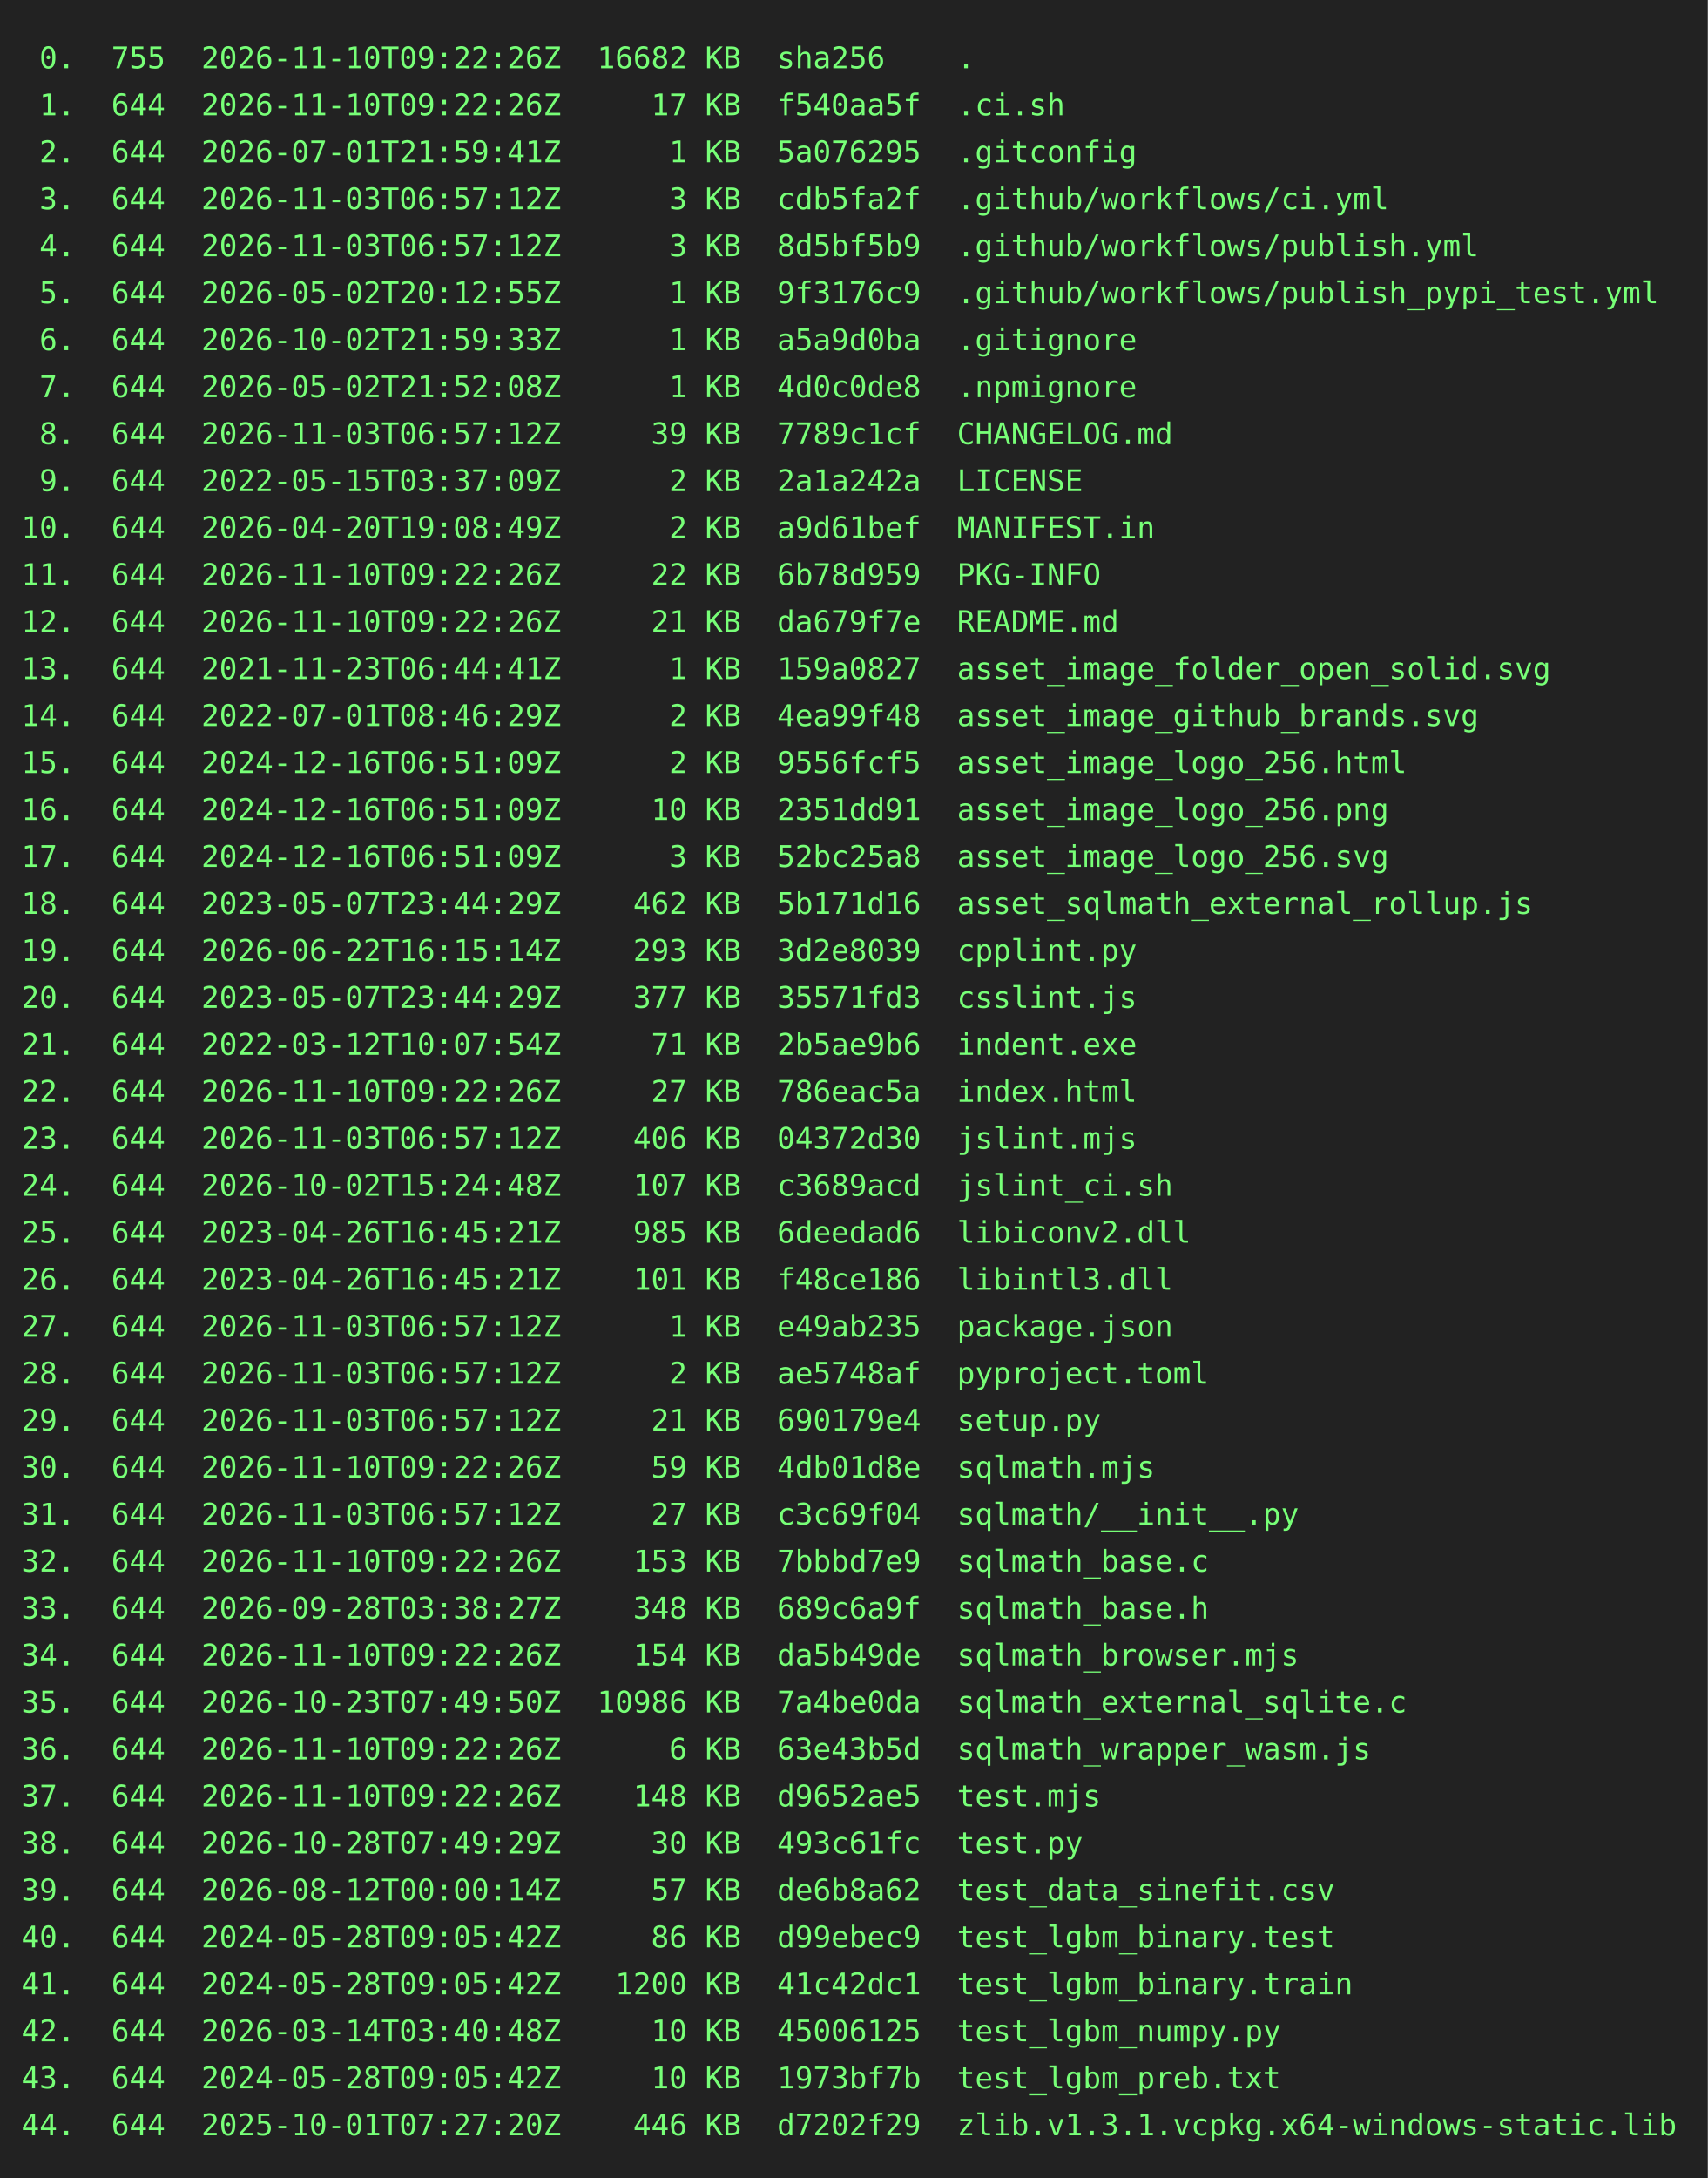
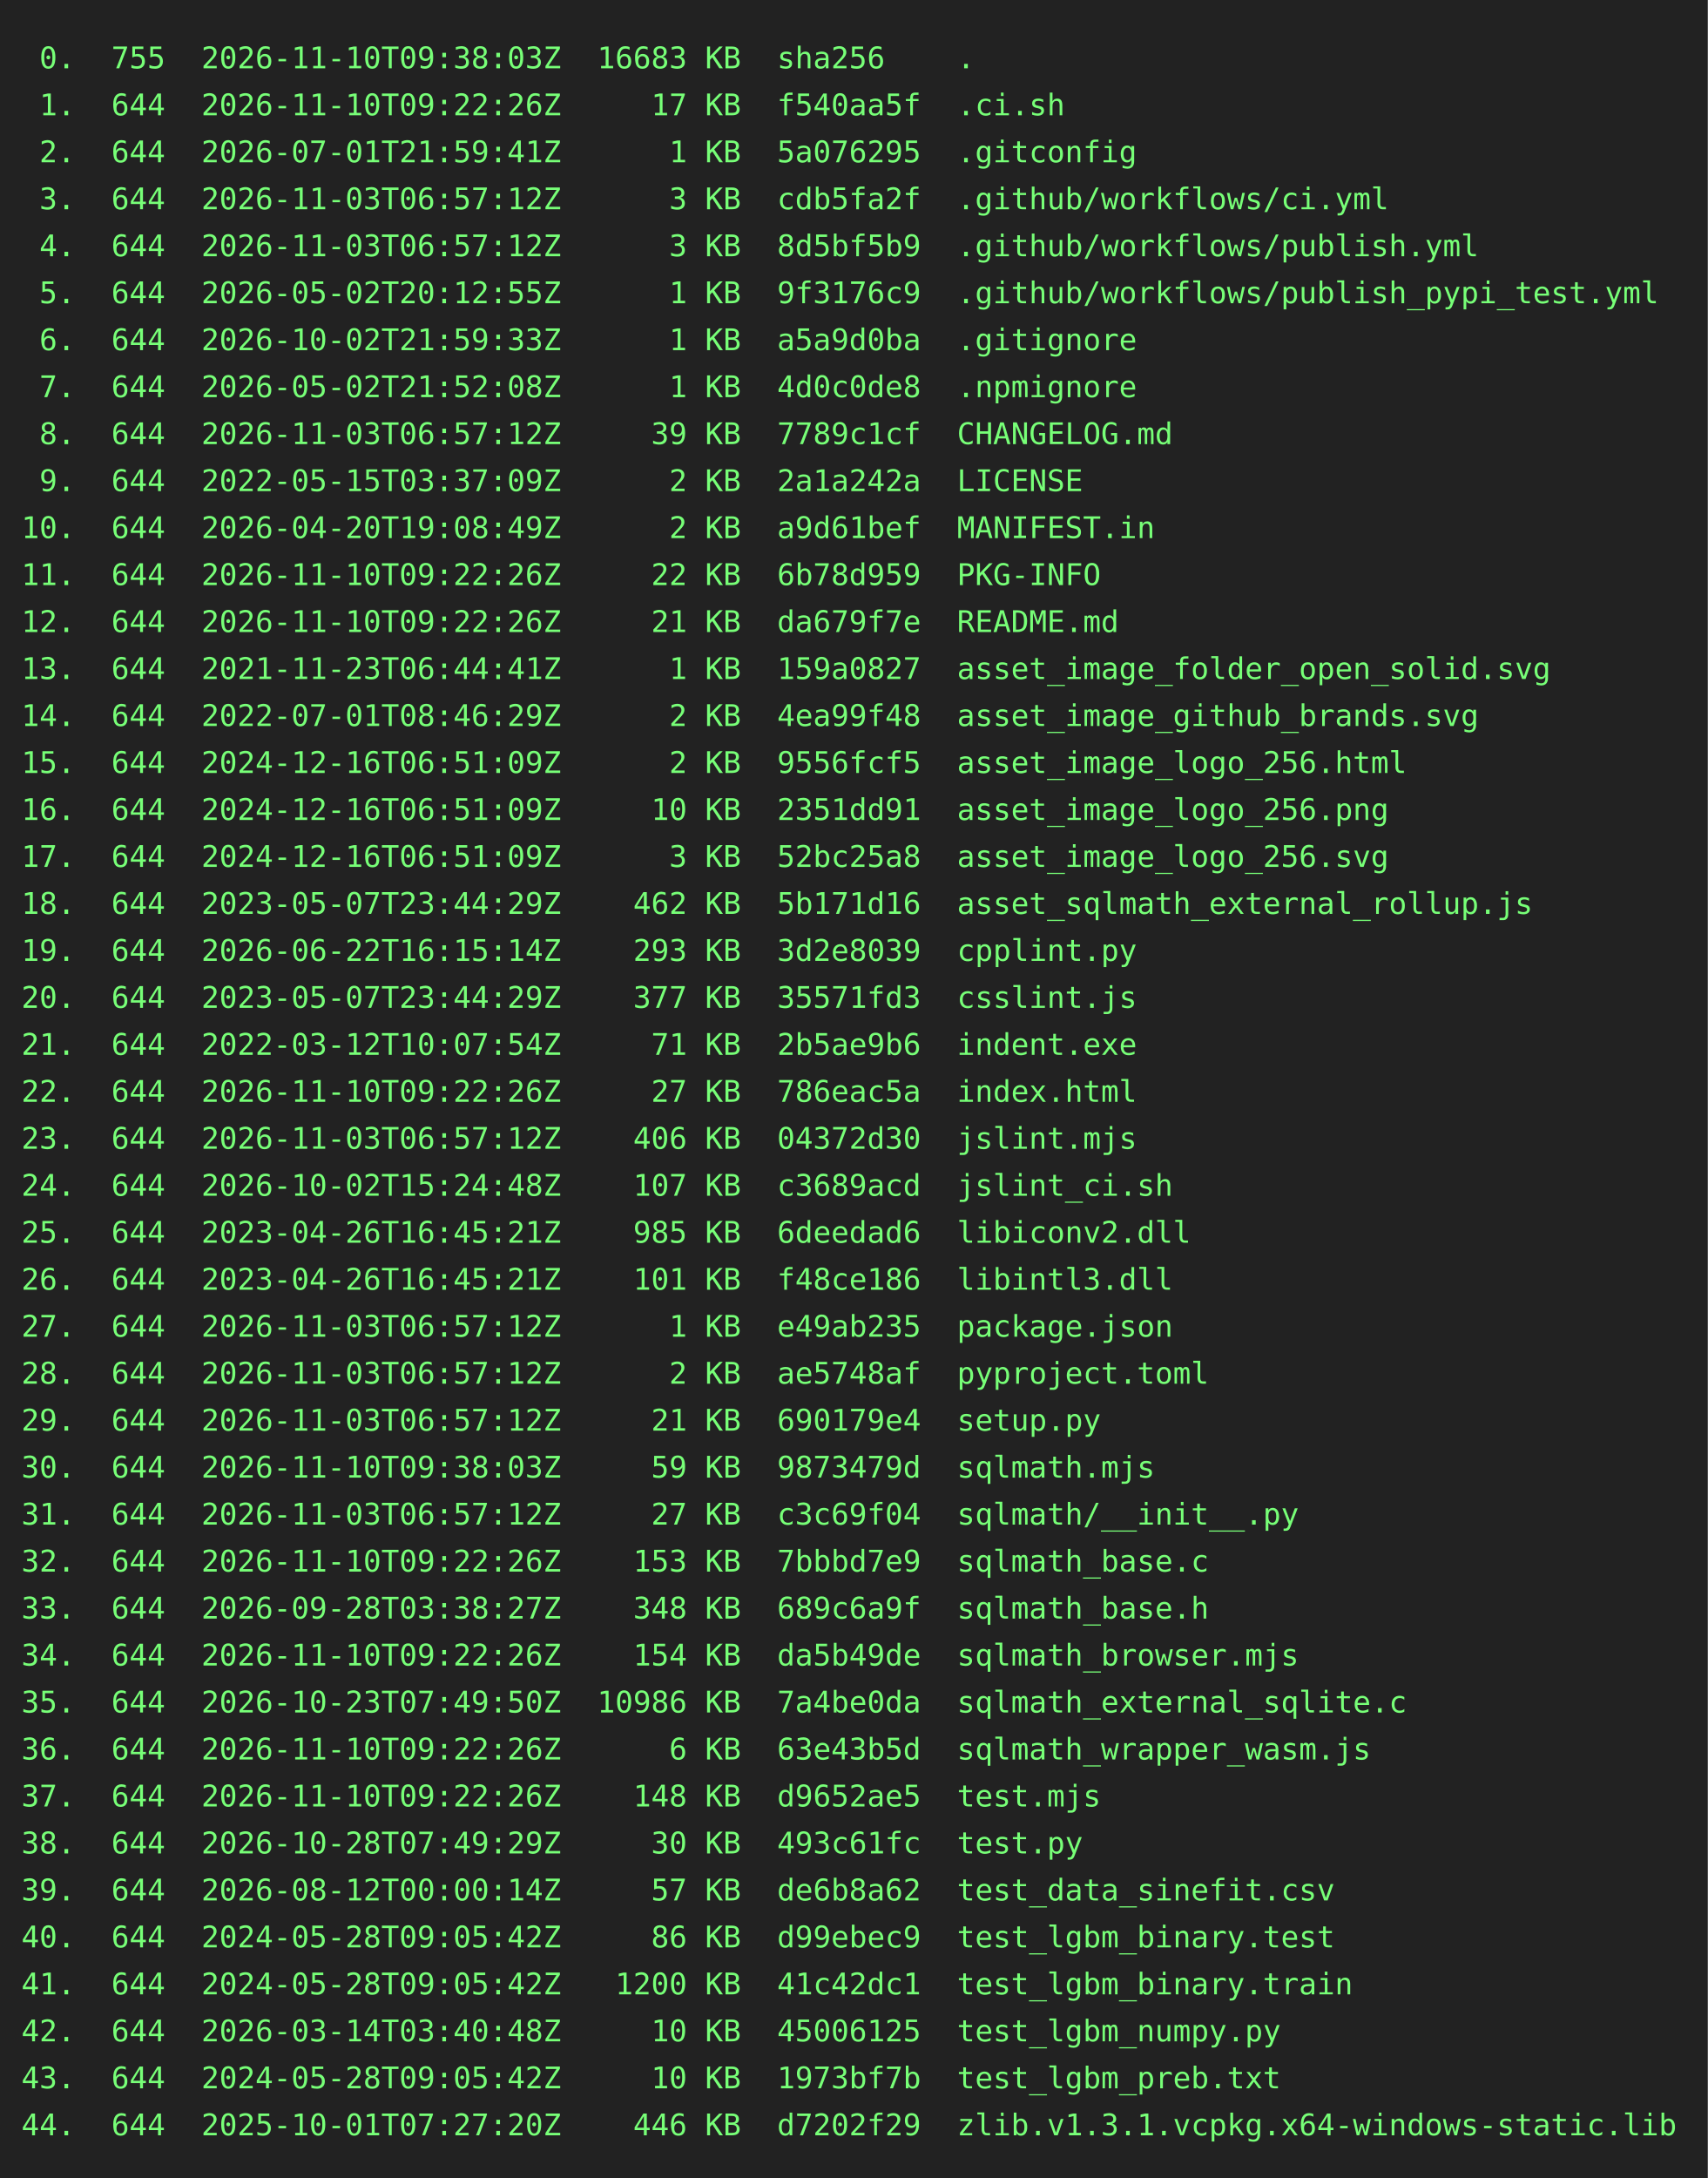
<svg xmlns="http://www.w3.org/2000/svg" height="1020" width="800">
  <rect height="1020" fill="#222" width="800" />
  <text fill="#7f7" font-family="consolas, menlo, monospace" font-size="14" xml:space="preserve">
-     <tspan lengthAdjust="spacingAndGlyphs" textLength="768" x="10" y="32"> 0.  755  2026-11-10T09:22:26Z  16682 KB  sha256    .                                            </tspan>
+     <tspan lengthAdjust="spacingAndGlyphs" textLength="768" x="10" y="32"> 0.  755  2026-11-10T09:38:03Z  16683 KB  sha256    .                                            </tspan>
    <tspan lengthAdjust="spacingAndGlyphs" textLength="768" x="10" y="54"> 1.  644  2026-11-10T09:22:26Z     17 KB  f540aa5f  .ci.sh                                       </tspan>
    <tspan lengthAdjust="spacingAndGlyphs" textLength="768" x="10" y="76"> 2.  644  2026-07-01T21:59:41Z      1 KB  5a076295  .gitconfig                                   </tspan>
    <tspan lengthAdjust="spacingAndGlyphs" textLength="768" x="10" y="98"> 3.  644  2026-11-03T06:57:12Z      3 KB  cdb5fa2f  .github/workflows/ci.yml                     </tspan>
    <tspan lengthAdjust="spacingAndGlyphs" textLength="768" x="10" y="120"> 4.  644  2026-11-03T06:57:12Z      3 KB  8d5bf5b9  .github/workflows/publish.yml                </tspan>
    <tspan lengthAdjust="spacingAndGlyphs" textLength="768" x="10" y="142"> 5.  644  2026-05-02T20:12:55Z      1 KB  9f3176c9  .github/workflows/publish_pypi_test.yml      </tspan>
    <tspan lengthAdjust="spacingAndGlyphs" textLength="768" x="10" y="164"> 6.  644  2026-10-02T21:59:33Z      1 KB  a5a9d0ba  .gitignore                                   </tspan>
    <tspan lengthAdjust="spacingAndGlyphs" textLength="768" x="10" y="186"> 7.  644  2026-05-02T21:52:08Z      1 KB  4d0c0de8  .npmignore                                   </tspan>
    <tspan lengthAdjust="spacingAndGlyphs" textLength="768" x="10" y="208"> 8.  644  2026-11-03T06:57:12Z     39 KB  7789c1cf  CHANGELOG.md                                 </tspan>
    <tspan lengthAdjust="spacingAndGlyphs" textLength="768" x="10" y="230"> 9.  644  2022-05-15T03:37:09Z      2 KB  2a1a242a  LICENSE                                      </tspan>
    <tspan lengthAdjust="spacingAndGlyphs" textLength="768" x="10" y="252">10.  644  2026-04-20T19:08:49Z      2 KB  a9d61bef  MANIFEST.in                                  </tspan>
    <tspan lengthAdjust="spacingAndGlyphs" textLength="768" x="10" y="274">11.  644  2026-11-10T09:22:26Z     22 KB  6b78d959  PKG-INFO                                     </tspan>
    <tspan lengthAdjust="spacingAndGlyphs" textLength="768" x="10" y="296">12.  644  2026-11-10T09:22:26Z     21 KB  da679f7e  README.md                                    </tspan>
    <tspan lengthAdjust="spacingAndGlyphs" textLength="768" x="10" y="318">13.  644  2021-11-23T06:44:41Z      1 KB  159a0827  asset_image_folder_open_solid.svg            </tspan>
    <tspan lengthAdjust="spacingAndGlyphs" textLength="768" x="10" y="340">14.  644  2022-07-01T08:46:29Z      2 KB  4ea99f48  asset_image_github_brands.svg                </tspan>
    <tspan lengthAdjust="spacingAndGlyphs" textLength="768" x="10" y="362">15.  644  2024-12-16T06:51:09Z      2 KB  9556fcf5  asset_image_logo_256.html                    </tspan>
    <tspan lengthAdjust="spacingAndGlyphs" textLength="768" x="10" y="384">16.  644  2024-12-16T06:51:09Z     10 KB  2351dd91  asset_image_logo_256.png                     </tspan>
    <tspan lengthAdjust="spacingAndGlyphs" textLength="768" x="10" y="406">17.  644  2024-12-16T06:51:09Z      3 KB  52bc25a8  asset_image_logo_256.svg                     </tspan>
    <tspan lengthAdjust="spacingAndGlyphs" textLength="768" x="10" y="428">18.  644  2023-05-07T23:44:29Z    462 KB  5b171d16  asset_sqlmath_external_rollup.js             </tspan>
    <tspan lengthAdjust="spacingAndGlyphs" textLength="768" x="10" y="450">19.  644  2026-06-22T16:15:14Z    293 KB  3d2e8039  cpplint.py                                   </tspan>
    <tspan lengthAdjust="spacingAndGlyphs" textLength="768" x="10" y="472">20.  644  2023-05-07T23:44:29Z    377 KB  35571fd3  csslint.js                                   </tspan>
    <tspan lengthAdjust="spacingAndGlyphs" textLength="768" x="10" y="494">21.  644  2022-03-12T10:07:54Z     71 KB  2b5ae9b6  indent.exe                                   </tspan>
    <tspan lengthAdjust="spacingAndGlyphs" textLength="768" x="10" y="516">22.  644  2026-11-10T09:22:26Z     27 KB  786eac5a  index.html                                   </tspan>
    <tspan lengthAdjust="spacingAndGlyphs" textLength="768" x="10" y="538">23.  644  2026-11-03T06:57:12Z    406 KB  04372d30  jslint.mjs                                   </tspan>
    <tspan lengthAdjust="spacingAndGlyphs" textLength="768" x="10" y="560">24.  644  2026-10-02T15:24:48Z    107 KB  c3689acd  jslint_ci.sh                                 </tspan>
    <tspan lengthAdjust="spacingAndGlyphs" textLength="768" x="10" y="582">25.  644  2023-04-26T16:45:21Z    985 KB  6deedad6  libiconv2.dll                                </tspan>
    <tspan lengthAdjust="spacingAndGlyphs" textLength="768" x="10" y="604">26.  644  2023-04-26T16:45:21Z    101 KB  f48ce186  libintl3.dll                                 </tspan>
    <tspan lengthAdjust="spacingAndGlyphs" textLength="768" x="10" y="626">27.  644  2026-11-03T06:57:12Z      1 KB  e49ab235  package.json                                 </tspan>
    <tspan lengthAdjust="spacingAndGlyphs" textLength="768" x="10" y="648">28.  644  2026-11-03T06:57:12Z      2 KB  ae5748af  pyproject.toml                               </tspan>
    <tspan lengthAdjust="spacingAndGlyphs" textLength="768" x="10" y="670">29.  644  2026-11-03T06:57:12Z     21 KB  690179e4  setup.py                                     </tspan>
-     <tspan lengthAdjust="spacingAndGlyphs" textLength="768" x="10" y="692">30.  644  2026-11-10T09:22:26Z     59 KB  4db01d8e  sqlmath.mjs                                  </tspan>
+     <tspan lengthAdjust="spacingAndGlyphs" textLength="768" x="10" y="692">30.  644  2026-11-10T09:38:03Z     59 KB  9873479d  sqlmath.mjs                                  </tspan>
    <tspan lengthAdjust="spacingAndGlyphs" textLength="768" x="10" y="714">31.  644  2026-11-03T06:57:12Z     27 KB  c3c69f04  sqlmath/__init__.py                          </tspan>
    <tspan lengthAdjust="spacingAndGlyphs" textLength="768" x="10" y="736">32.  644  2026-11-10T09:22:26Z    153 KB  7bbbd7e9  sqlmath_base.c                               </tspan>
    <tspan lengthAdjust="spacingAndGlyphs" textLength="768" x="10" y="758">33.  644  2026-09-28T03:38:27Z    348 KB  689c6a9f  sqlmath_base.h                               </tspan>
    <tspan lengthAdjust="spacingAndGlyphs" textLength="768" x="10" y="780">34.  644  2026-11-10T09:22:26Z    154 KB  da5b49de  sqlmath_browser.mjs                          </tspan>
    <tspan lengthAdjust="spacingAndGlyphs" textLength="768" x="10" y="802">35.  644  2026-10-23T07:49:50Z  10986 KB  7a4be0da  sqlmath_external_sqlite.c                    </tspan>
    <tspan lengthAdjust="spacingAndGlyphs" textLength="768" x="10" y="824">36.  644  2026-11-10T09:22:26Z      6 KB  63e43b5d  sqlmath_wrapper_wasm.js                      </tspan>
    <tspan lengthAdjust="spacingAndGlyphs" textLength="768" x="10" y="846">37.  644  2026-11-10T09:22:26Z    148 KB  d9652ae5  test.mjs                                     </tspan>
    <tspan lengthAdjust="spacingAndGlyphs" textLength="768" x="10" y="868">38.  644  2026-10-28T07:49:29Z     30 KB  493c61fc  test.py                                      </tspan>
    <tspan lengthAdjust="spacingAndGlyphs" textLength="768" x="10" y="890">39.  644  2026-08-12T00:00:14Z     57 KB  de6b8a62  test_data_sinefit.csv                        </tspan>
    <tspan lengthAdjust="spacingAndGlyphs" textLength="768" x="10" y="912">40.  644  2024-05-28T09:05:42Z     86 KB  d99ebec9  test_lgbm_binary.test                        </tspan>
    <tspan lengthAdjust="spacingAndGlyphs" textLength="768" x="10" y="934">41.  644  2024-05-28T09:05:42Z   1200 KB  41c42dc1  test_lgbm_binary.train                       </tspan>
    <tspan lengthAdjust="spacingAndGlyphs" textLength="768" x="10" y="956">42.  644  2026-03-14T03:40:48Z     10 KB  45006125  test_lgbm_numpy.py                           </tspan>
    <tspan lengthAdjust="spacingAndGlyphs" textLength="768" x="10" y="978">43.  644  2024-05-28T09:05:42Z     10 KB  1973bf7b  test_lgbm_preb.txt                           </tspan>
    <tspan lengthAdjust="spacingAndGlyphs" textLength="768" x="10" y="1000">44.  644  2025-10-01T07:27:20Z    446 KB  d7202f29  zlib.v1.3.1.vcpkg.x64-windows-static.lib     </tspan>
  </text>
</svg>
